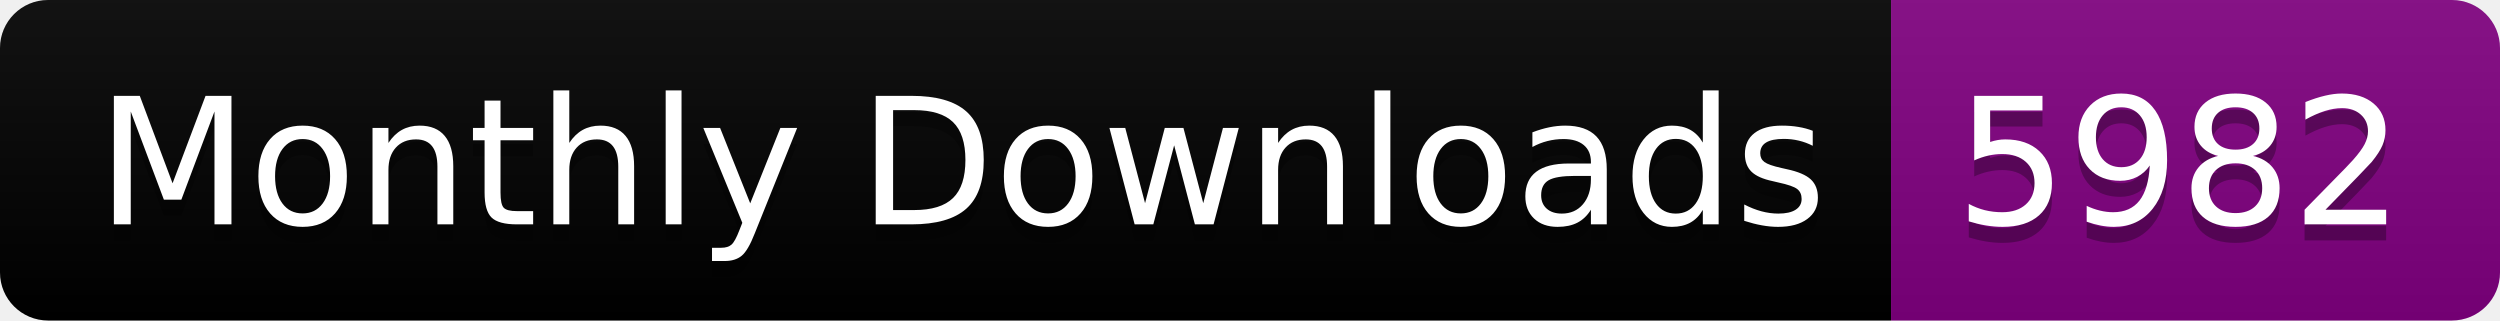
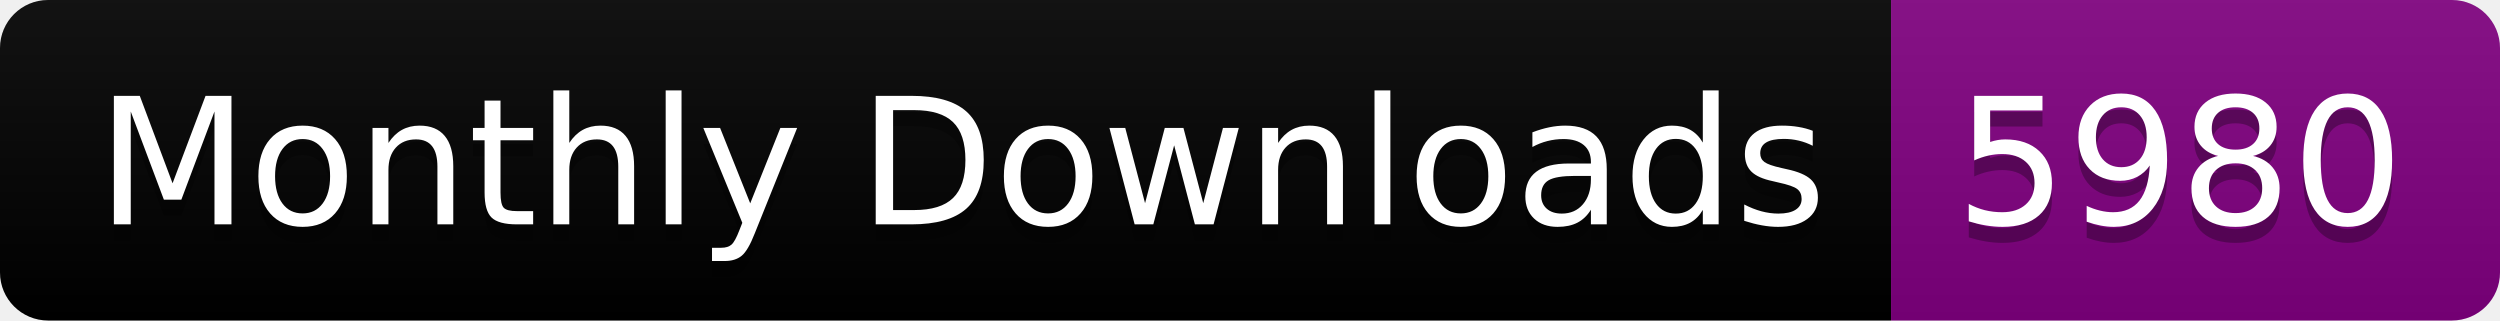
<svg xmlns="http://www.w3.org/2000/svg" width="156.0" height="20">
  <linearGradient id="smooth" x2="0" y2="100%">
    <stop offset="0" stop-color="#bbb" stop-opacity=".1" />
    <stop offset="1" stop-opacity=".1" />
  </linearGradient>
  <clipPath id="round">
    <rect width="156.0" height="20" rx="3" fill="#fff" />
  </clipPath>
  <g clip-path="url(#round)">
    <rect width="118.0" height="20" fill="black" />
    <rect x="118.0" width="38.0" height="20" fill="purple" />
    <rect width="156.0" height="20" fill="url(#smooth)" />
  </g>
  <g fill="#fff" text-anchor="middle" font-family="DejaVu Sans,Verdana,Geneva,sans-serif" font-size="110">
    <text x="600.0" y="150" fill="#010101" fill-opacity=".3" transform="scale(0.1)" textLength="1080.0" lengthAdjust="spacing">Monthly Downloads</text>
    <text x="600.0" y="140" transform="scale(0.1)" textLength="1080.0" lengthAdjust="spacing">Monthly Downloads</text>
-     <text x="1360.0" y="150" fill="#010101" fill-opacity=".3" transform="scale(0.1)" textLength="280.0" lengthAdjust="spacing">5982</text>
-     <text x="1360.0" y="140" transform="scale(0.1)" textLength="280.0" lengthAdjust="spacing">5982</text>
+     <text x="1360.0" y="150" fill="#010101" fill-opacity=".3" transform="scale(0.1)" textLength="280.0" lengthAdjust="spacing">5980</text>
+     <text x="1360.0" y="140" transform="scale(0.1)" textLength="280.0" lengthAdjust="spacing">5980</text>
  </g>
</svg>
